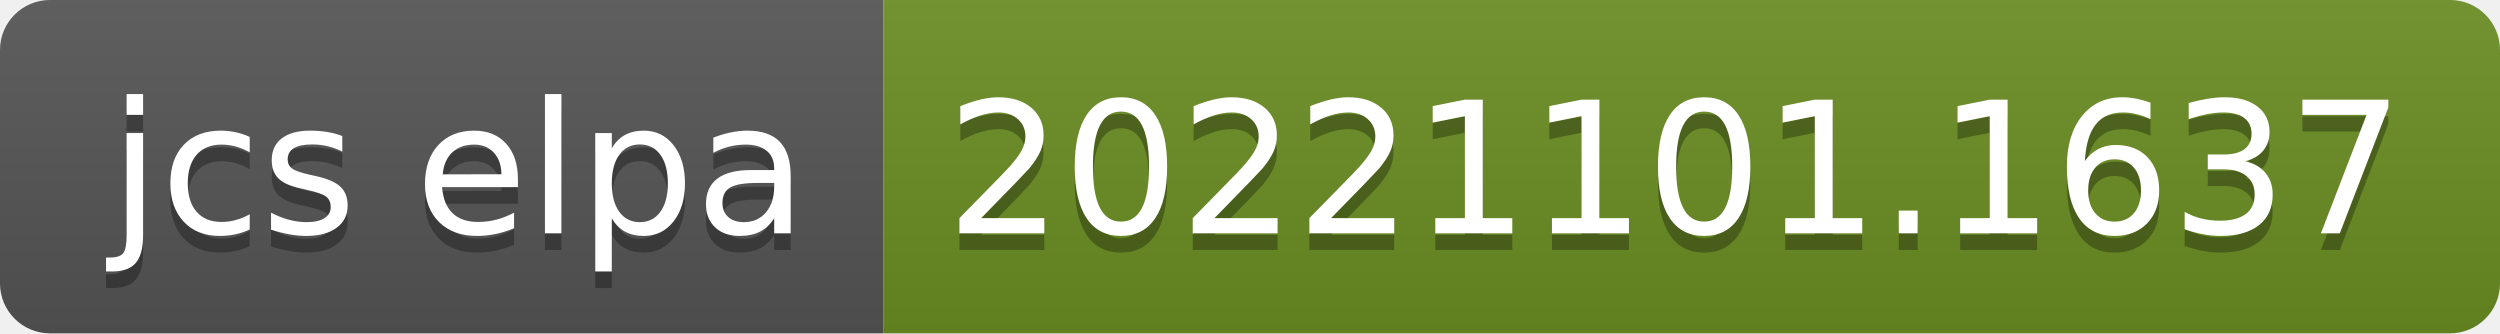
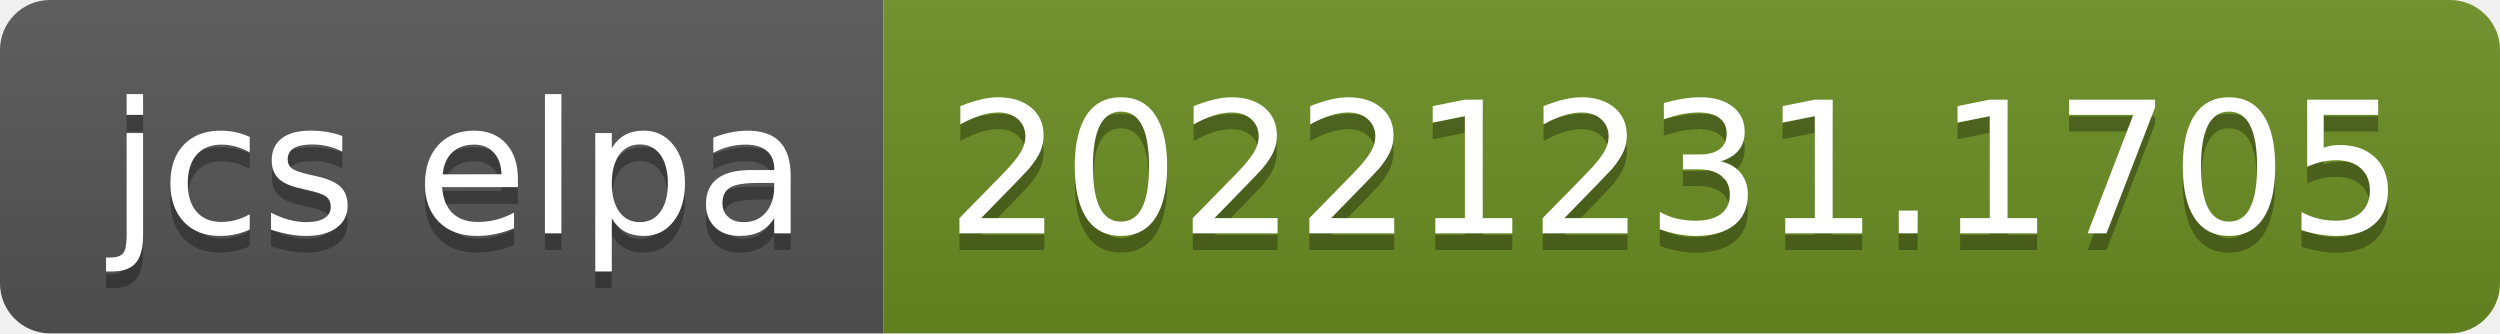
- <svg xmlns="http://www.w3.org/2000/svg" width="150" height="20" role="img" aria-label="jcs elpa: 20221101.1637">
+ <svg xmlns="http://www.w3.org/2000/svg" width="150" height="20" role="img" aria-label="jcs elpa: 20221231.1705">
  <linearGradient id="s" x2="0" y2="100%">
    <stop offset="0" stop-color="#bbb" stop-opacity=".1" />
    <stop offset="1" stop-opacity=".1" />
  </linearGradient>
  <clipPath id="r">
    <rect width="150" height="20" rx="3" fill="#fff" />
  </clipPath>
  <g clip-path="url(#r)">
    <rect width="53" height="20" fill="#555" />
    <rect x="53" width="97" height="20" fill="#6b8e23" />
    <rect width="150" height="20" fill="url(#s)" />
  </g>
  <g fill="#fff" text-anchor="middle" font-family="Verdana,Geneva,DejaVu Sans,sans-serif" text-rendering="geometricPrecision" font-size="110">
    <text aria-hidden="true" x="275" y="150" fill="#010101" fill-opacity=".3" transform="scale(.1)" textLength="430">jcs elpa</text>
    <text x="275" y="140" transform="scale(.1)" fill="#fff" textLength="430">jcs elpa</text>
-     <text aria-hidden="true" x="1005" y="150" fill="#010101" fill-opacity=".3" transform="scale(.1)" textLength="870">20221101.1637</text>
-     <text x="1005" y="140" transform="scale(.1)" fill="#fff" textLength="870">20221101.1637</text>
+     <text aria-hidden="true" x="1005" y="150" fill="#010101" fill-opacity=".3" transform="scale(.1)" textLength="870">20221231.1705</text>
+     <text x="1005" y="140" transform="scale(.1)" fill="#fff" textLength="870">20221231.1705</text>
  </g>
</svg>
